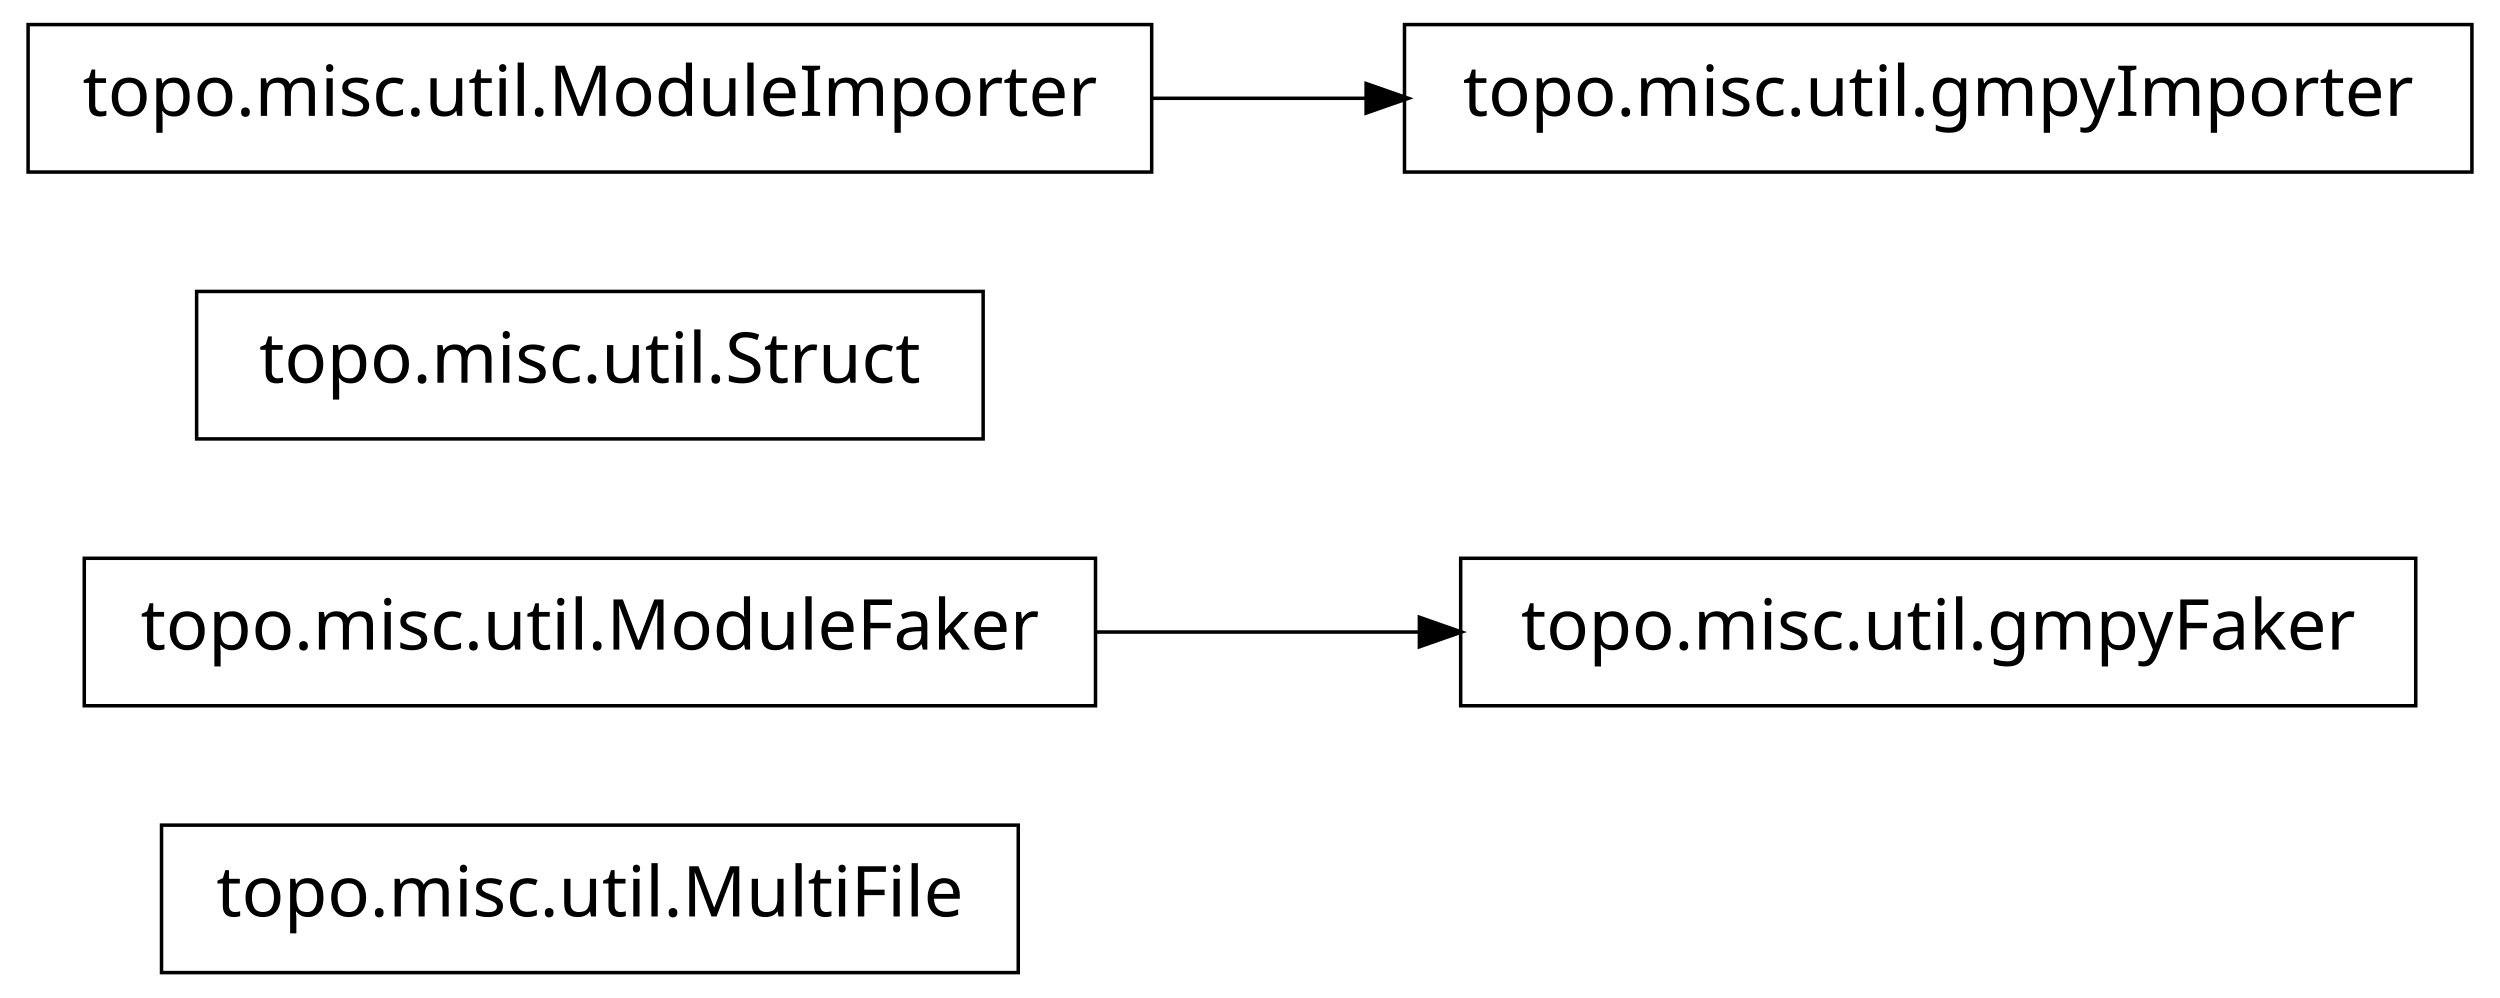
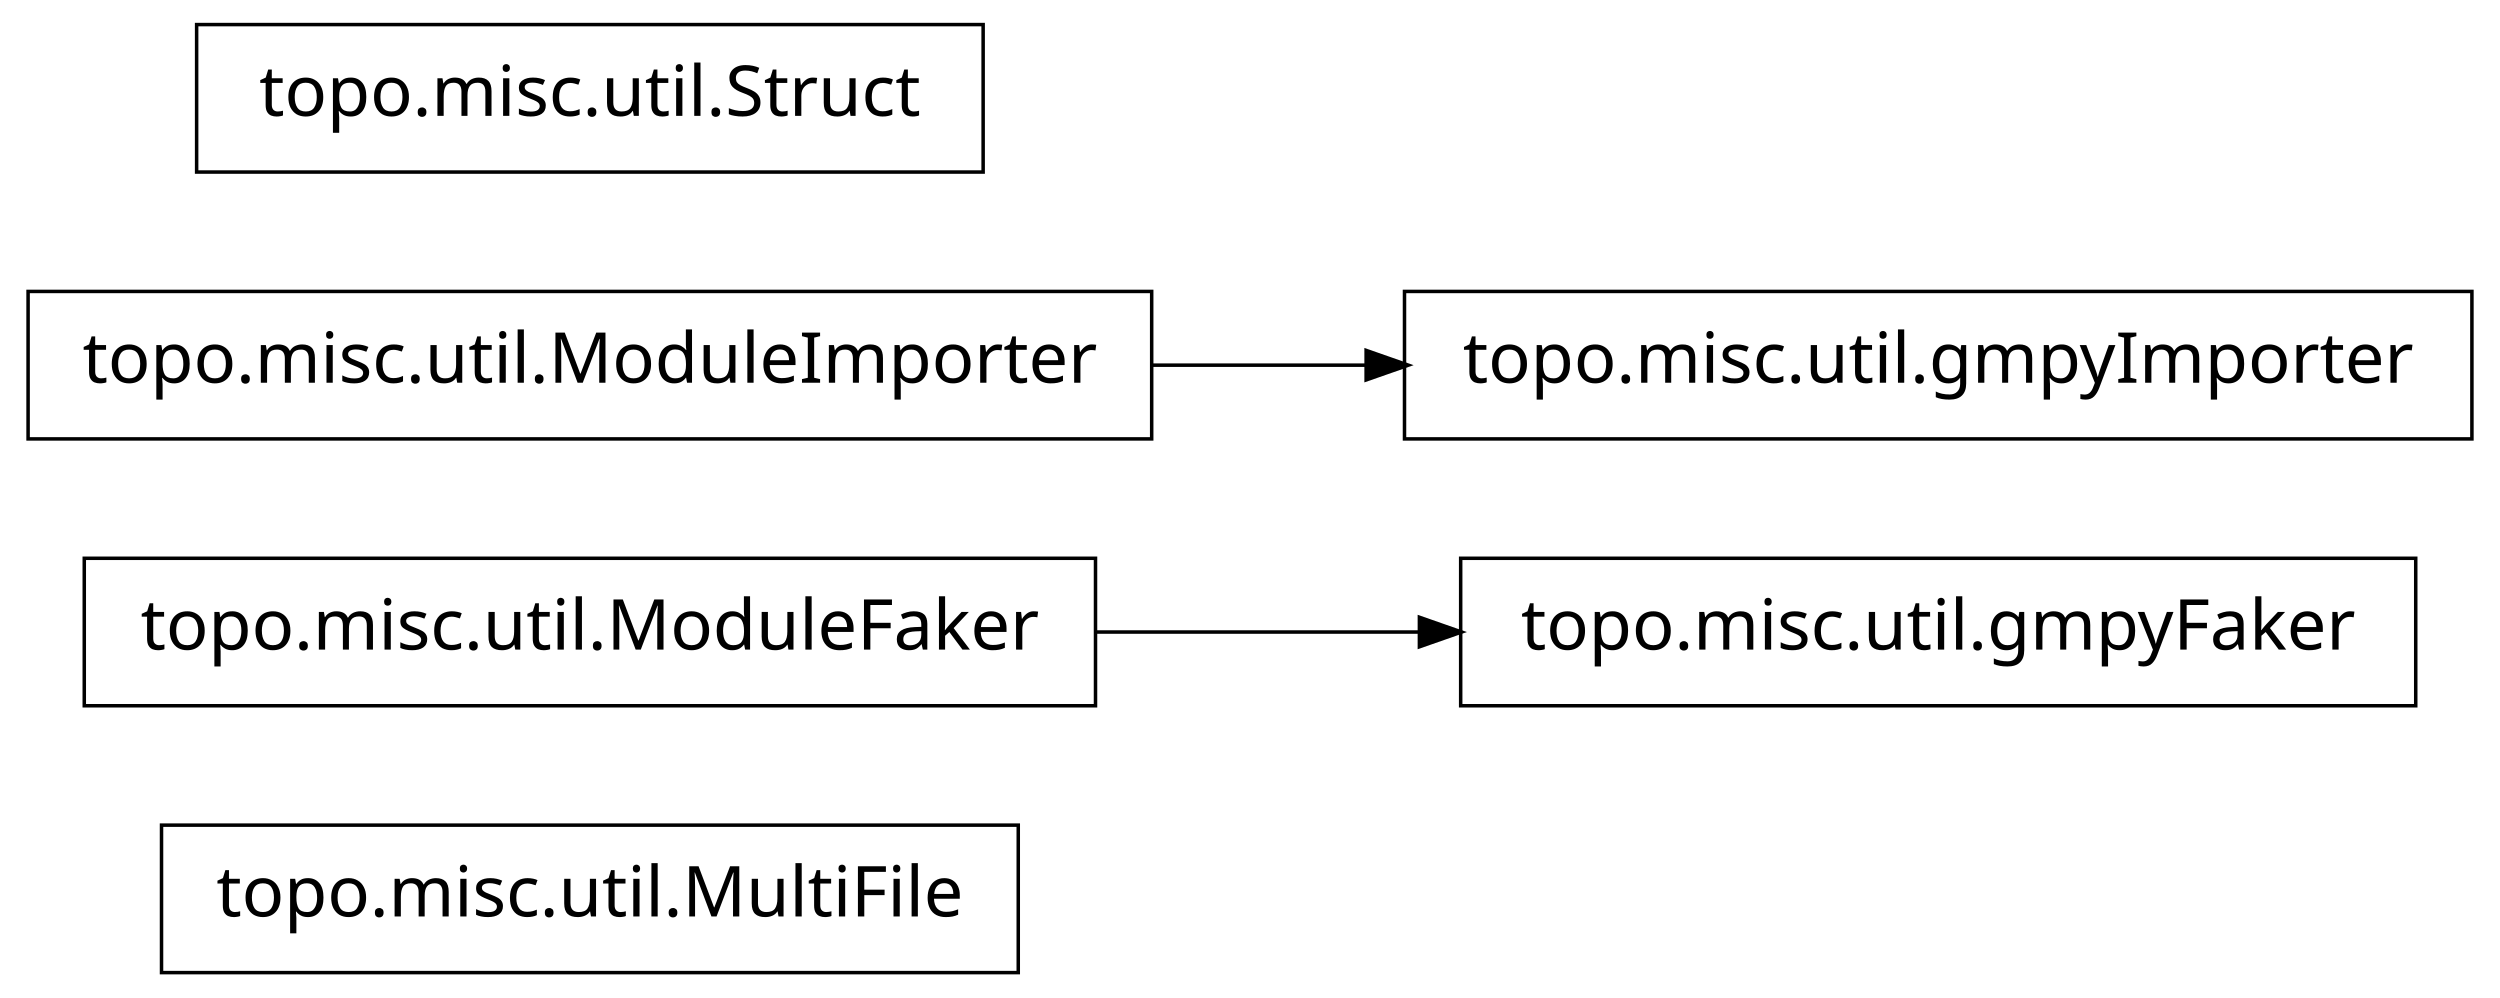
<svg xmlns="http://www.w3.org/2000/svg" width="356pt" height="142pt" viewBox="0.00 0.00 356.00 142.00">
  <g id="graph1" class="graph" transform="scale(1 1) rotate(0) translate(4 138)">
    <polygon fill="white" stroke="white" points="-4,5 -4,-138 353,-138 353,5 -4,5" />
    <g id="node1" class="node">
      <polygon fill="none" stroke="black" stroke-width="0.5" points="141,-20.5 19,-20.5 19,0.5 141,0.5 141,-20.5" />
      <text text-anchor="middle" x="80" y="-7.5" font-family="Vera" font-size="10.00">topo.misc.util.MultiFile</text>
    </g>
    <g id="node2" class="node">
      <polygon fill="none" stroke="black" stroke-width="0.5" points="340,-58.5 204,-58.5 204,-37.5 340,-37.5 340,-58.5" />
      <text text-anchor="middle" x="272" y="-45.5" font-family="Vera" font-size="10.00">topo.misc.util.gmpyFaker</text>
    </g>
    <g id="node3" class="node">
      <polygon fill="none" stroke="black" stroke-width="0.5" points="152,-58.5 8,-58.5 8,-37.5 152,-37.5 152,-58.5" />
      <text text-anchor="middle" x="80" y="-45.5" font-family="Vera" font-size="10.00">topo.misc.util.ModuleFaker</text>
    </g>
    <g id="edge2" class="edge">
      <path fill="none" stroke="black" stroke-width="0.5" d="M152.04,-48C167.145,-48 183.095,-48 198.261,-48" />
      <polygon fill="black" stroke="black" points="198.372,-49.75 203.372,-48 198.372,-46.25 198.372,-49.75" />
    </g>
    <g id="node5" class="node">
-       <polygon fill="none" stroke="black" stroke-width="0.5" points="136,-96.5 24,-96.5 24,-75.5 136,-75.5 136,-96.5" />
-       <text text-anchor="middle" x="80" y="-83.5" font-family="Vera" font-size="10.00">topo.misc.util.Struct</text>
+       <polygon fill="none" stroke="black" stroke-width="0.5" points="160,-96.5 7.10543e-14,-96.5 0,-75.5 160,-75.5 160,-96.5" />
+       <text text-anchor="middle" x="80" y="-83.5" font-family="Vera" font-size="10.00">topo.misc.util.ModuleImporter</text>
+     </g>
+     <g id="node7" class="node">
+       <polygon fill="none" stroke="black" stroke-width="0.5" points="348,-96.5 196,-96.5 196,-75.5 348,-75.5 348,-96.5" />
+       <text text-anchor="middle" x="272" y="-83.5" font-family="Vera" font-size="10.00">topo.misc.util.gmpyImporter</text>
+     </g>
+     <g id="edge4" class="edge">
+       <path fill="none" stroke="black" stroke-width="0.5" d="M160.035,-86C170.112,-86 180.43,-86 190.528,-86" />
+       <polygon fill="black" stroke="black" points="190.786,-87.75 195.786,-86 190.786,-84.25 190.786,-87.75" />
    </g>
    <g id="node6" class="node">
-       <polygon fill="none" stroke="black" stroke-width="0.5" points="160,-134.5 7.10543e-14,-134.5 0,-113.5 160,-113.5 160,-134.5" />
-       <text text-anchor="middle" x="80" y="-121.5" font-family="Vera" font-size="10.00">topo.misc.util.ModuleImporter</text>
-     </g>
-     <g id="node7" class="node">
-       <polygon fill="none" stroke="black" stroke-width="0.5" points="348,-134.5 196,-134.5 196,-113.5 348,-113.5 348,-134.5" />
-       <text text-anchor="middle" x="272" y="-121.5" font-family="Vera" font-size="10.00">topo.misc.util.gmpyImporter</text>
-     </g>
-     <g id="edge4" class="edge">
-       <path fill="none" stroke="black" stroke-width="0.5" d="M160.035,-124C170.112,-124 180.43,-124 190.528,-124" />
-       <polygon fill="black" stroke="black" points="190.786,-125.75 195.786,-124 190.786,-122.25 190.786,-125.75" />
+       <polygon fill="none" stroke="black" stroke-width="0.5" points="136,-134.5 24,-134.5 24,-113.5 136,-113.5 136,-134.5" />
+       <text text-anchor="middle" x="80" y="-121.5" font-family="Vera" font-size="10.00">topo.misc.util.Struct</text>
    </g>
  </g>
</svg>
